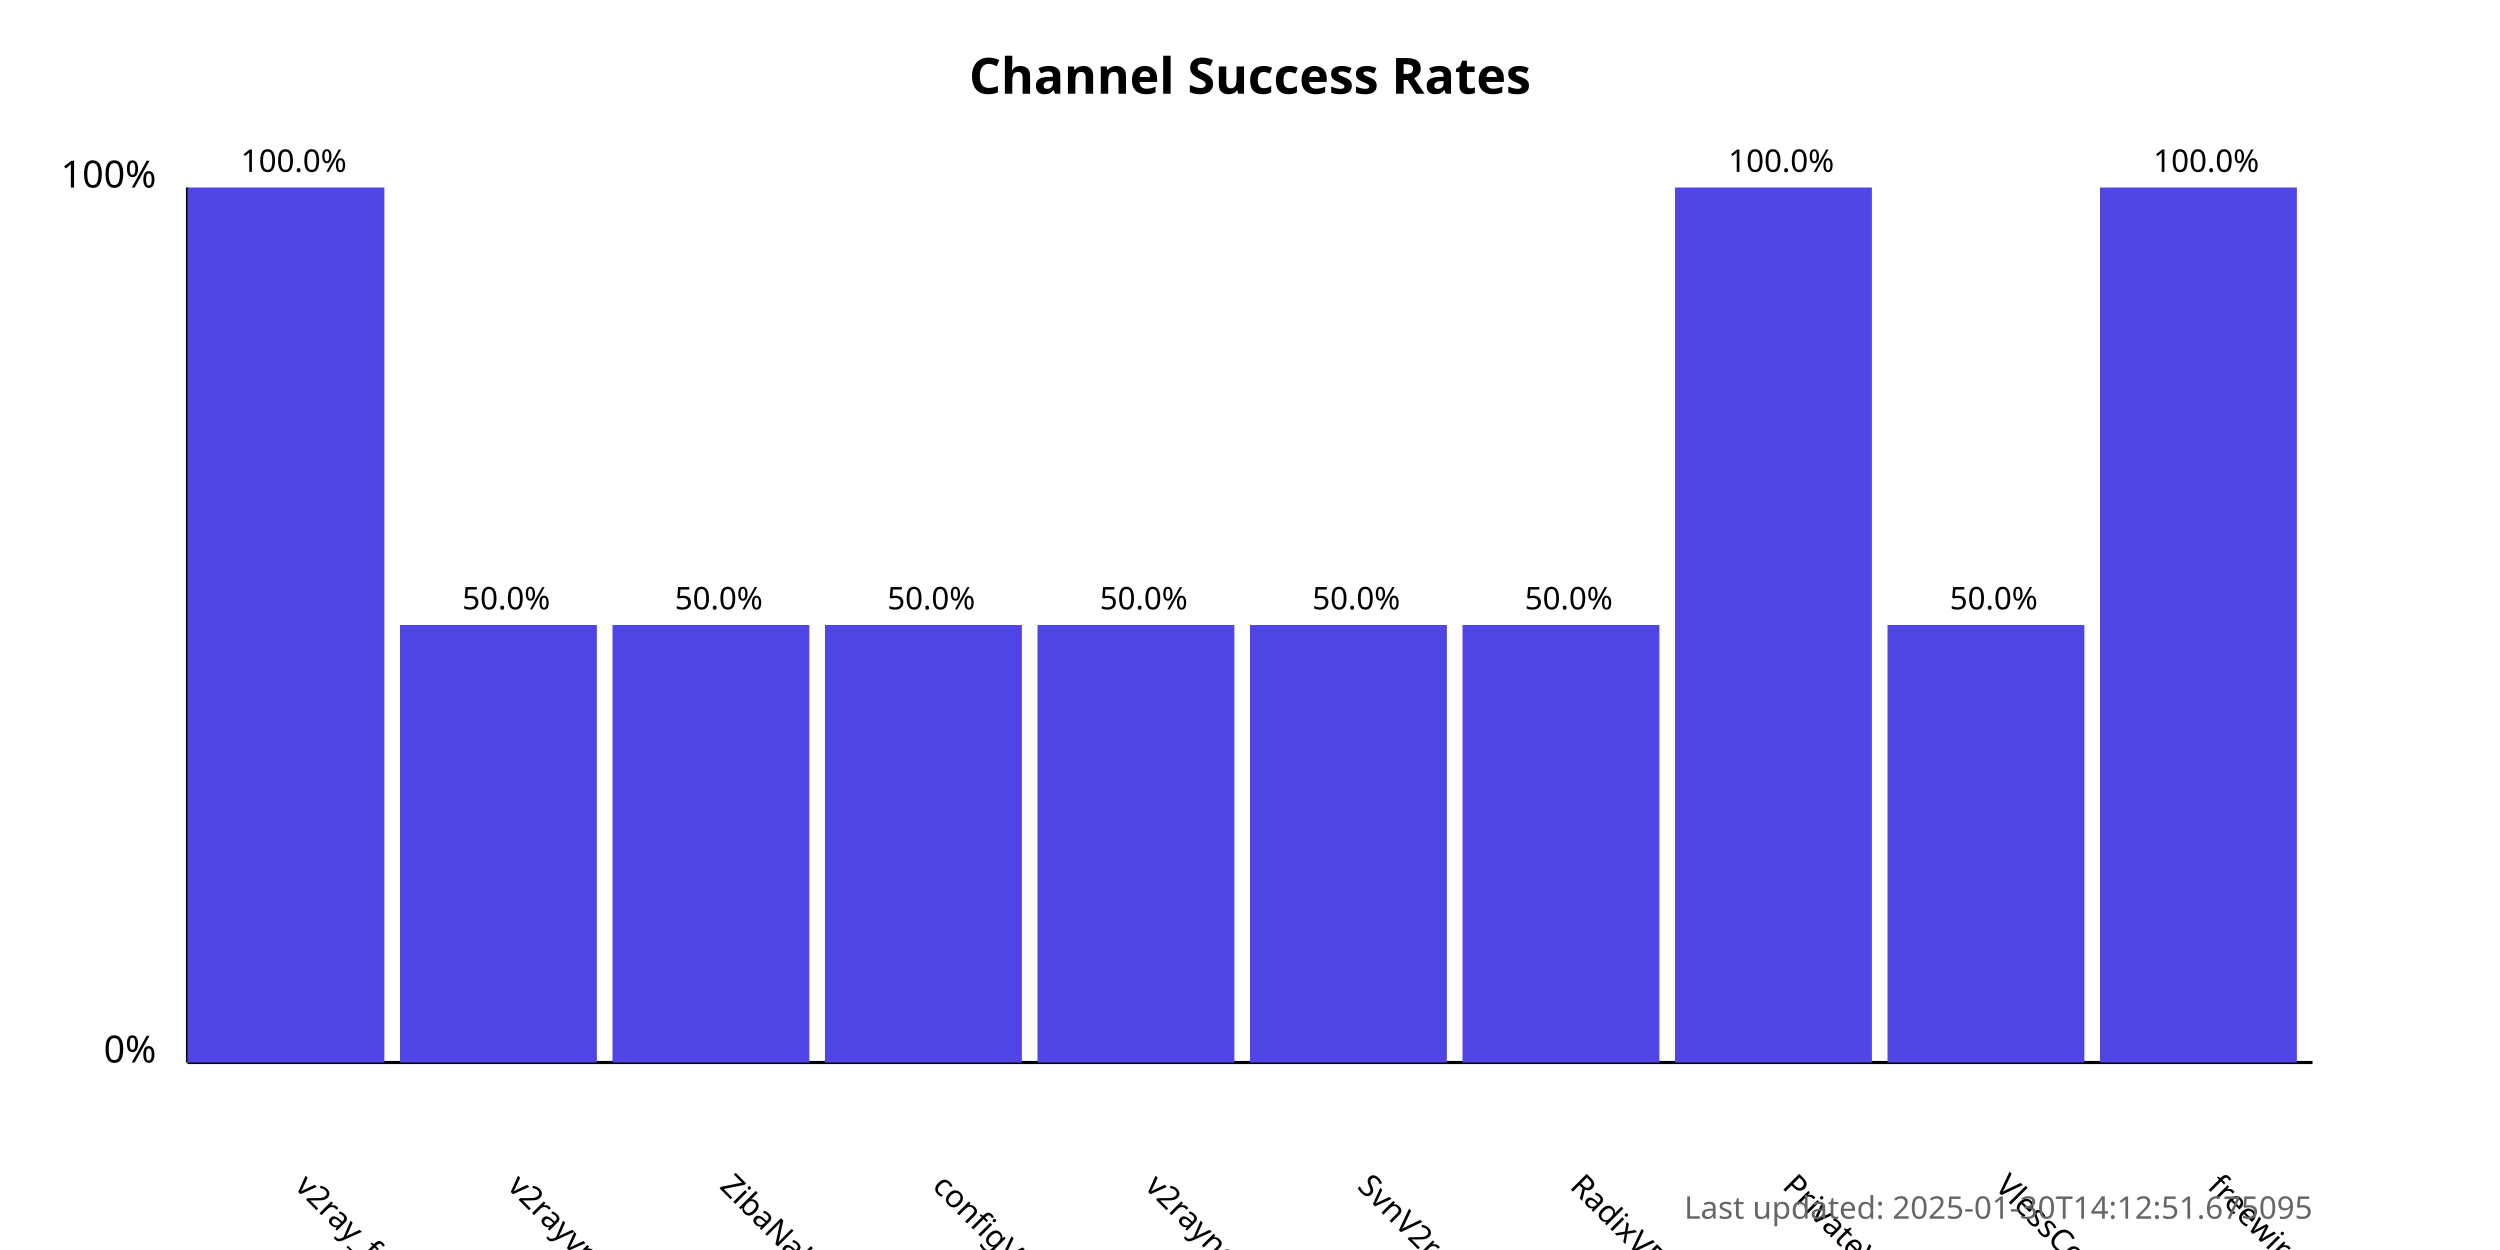
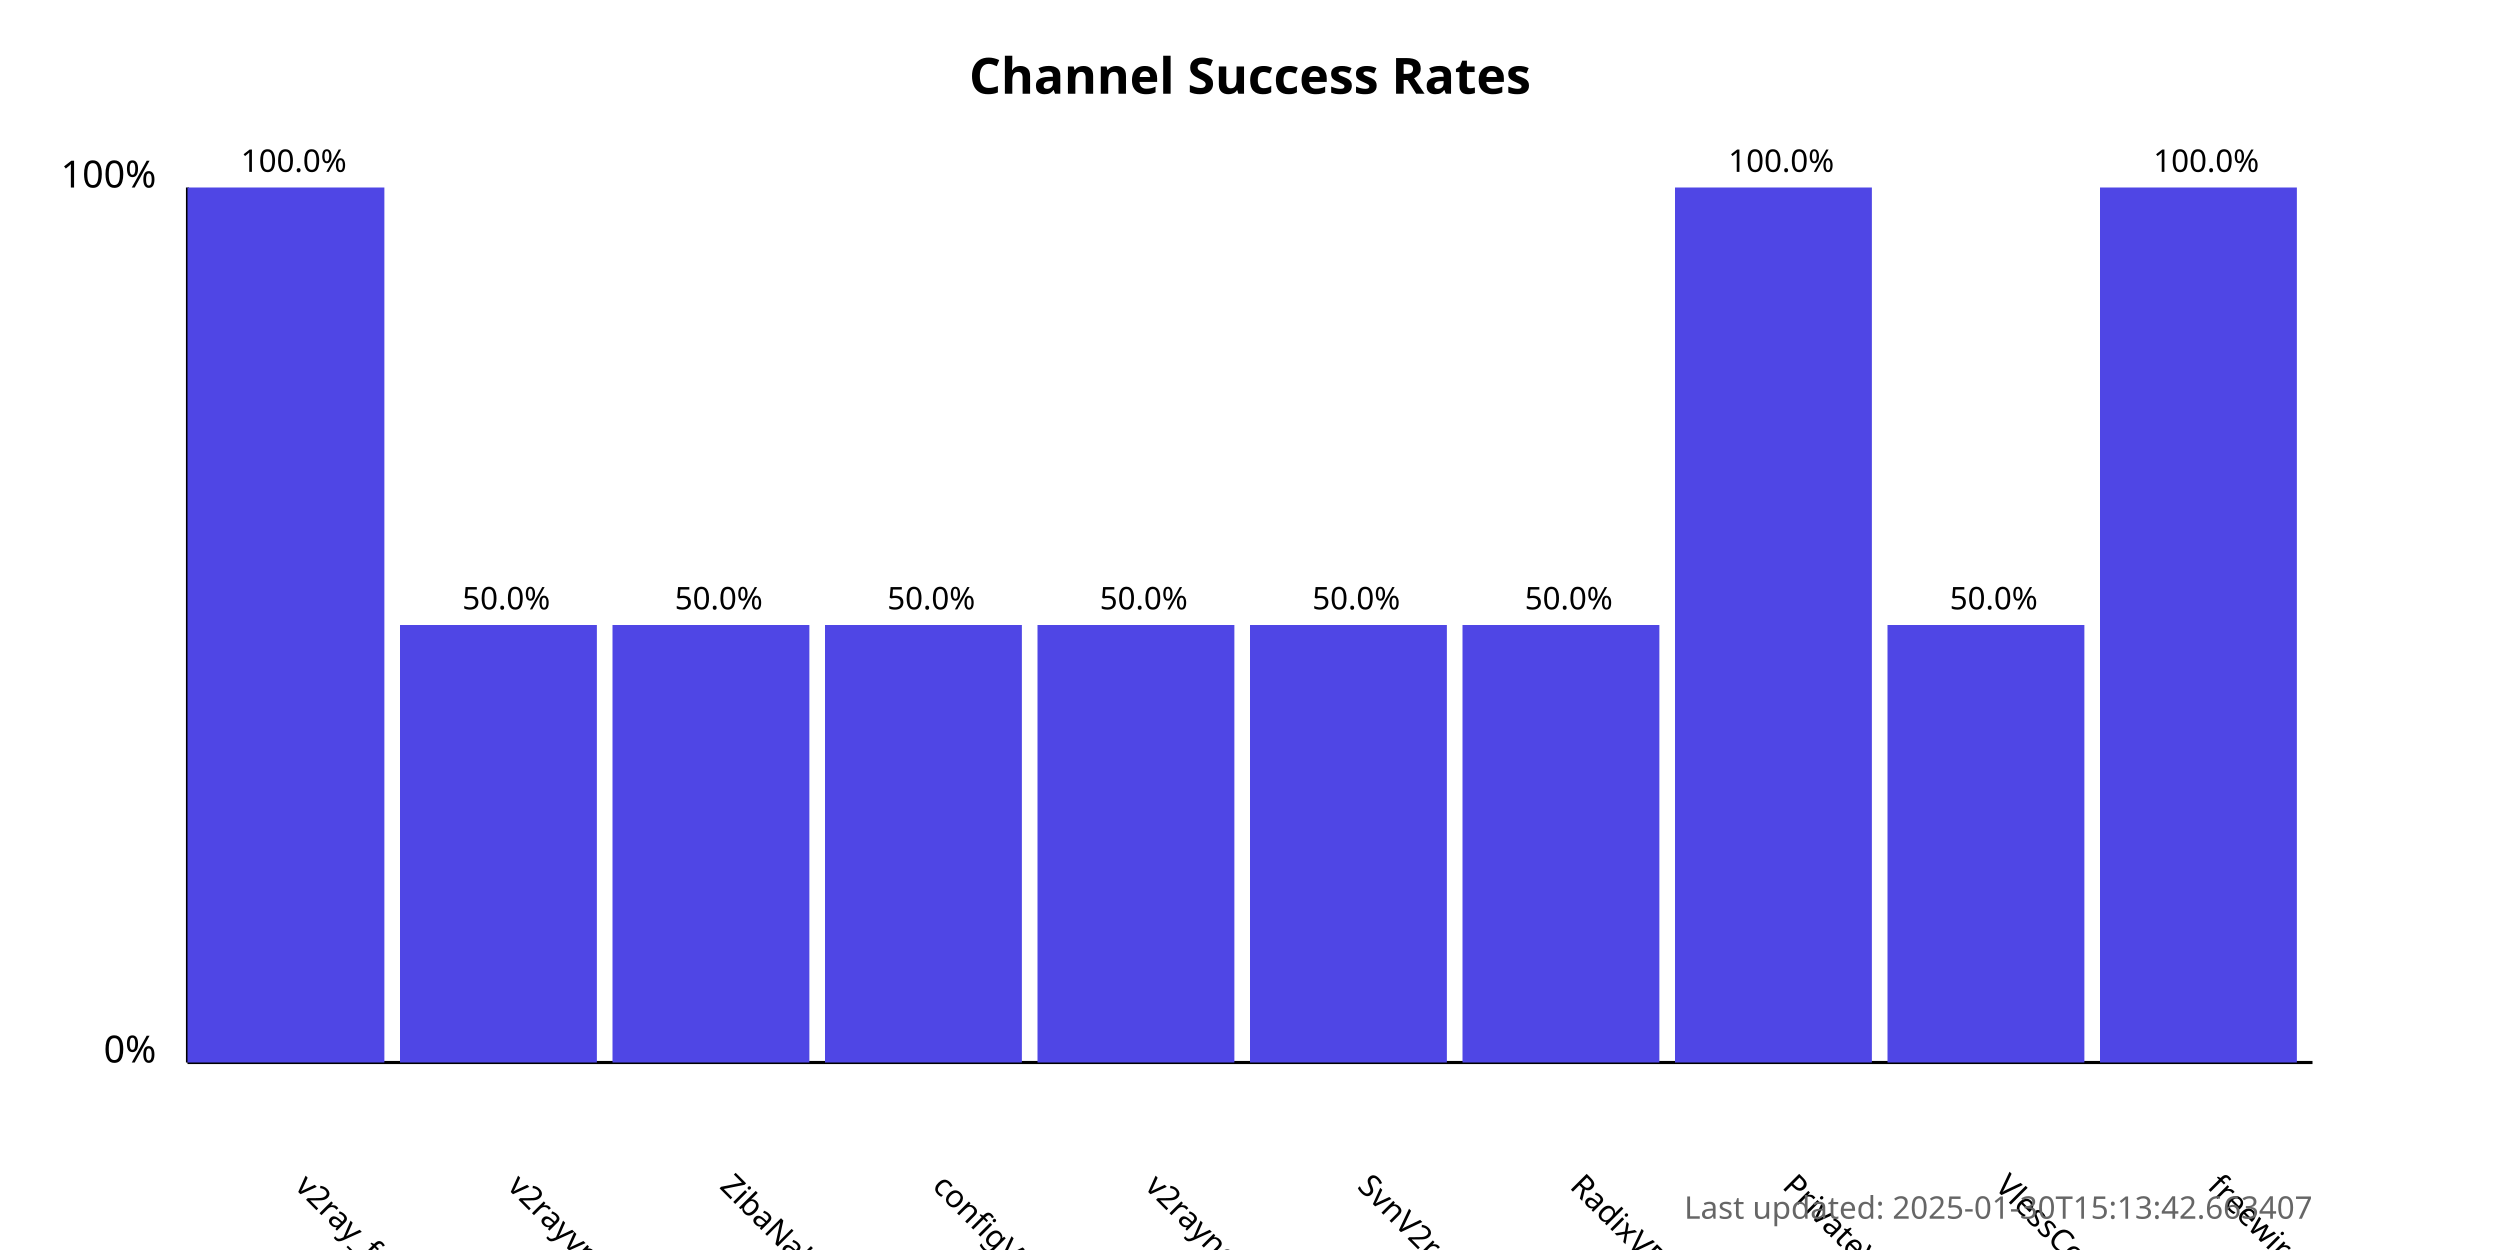
<svg xmlns="http://www.w3.org/2000/svg" width="800" height="400">
  <style>
            .chart-title { font: bold 16px sans-serif; }
            .axis-label { font: 12px sans-serif; }
            .tick-label { font: 10px sans-serif; }
            .bar { fill: #4f46e5; }
            .bar:hover { fill: #6366f1; }
            .timestamp { font: 10px sans-serif; fill: #666; }
        </style>
  <text x="400.0" y="30" text-anchor="middle" class="chart-title">
            Channel Success Rates
        </text>
  <line x1="60" y1="340" x2="60" y2="60" stroke="black" stroke-width="1" />
  <line x1="60" y1="340" x2="740" y2="340" stroke="black" stroke-width="1" />
  <text x="50" y="340" text-anchor="end" class="axis-label">0%</text>
  <text x="50" y="60" text-anchor="end" class="axis-label">100%</text>
  <g>
    <rect x="60" y="60.0" width="63.0" height="280.0" class="bar" />
    <text x="94.0" y="380" transform="rotate(45, 94.0, 380)" text-anchor="start" class="tick-label">
                v2ray_free_conf
            </text>
    <text x="94.0" y="55.0" text-anchor="middle" class="tick-label">
                100.0%
            </text>
  </g>
  <g>
    <rect x="128.0" y="200.0" width="63.0" height="140.0" class="bar" />
    <text x="162.0" y="380" transform="rotate(45, 162.0, 380)" text-anchor="start" class="tick-label">
                v2rayvpno
            </text>
    <text x="162.0" y="195.0" text-anchor="middle" class="tick-label">
                50.0%
            </text>
  </g>
  <g>
    <rect x="196.0" y="200.0" width="63.0" height="140.0" class="bar" />
    <text x="230.0" y="380" transform="rotate(45, 230.0, 380)" text-anchor="start" class="tick-label">
                ZibaNabz
            </text>
    <text x="230.0" y="195.0" text-anchor="middle" class="tick-label">
                50.0%
            </text>
  </g>
  <g>
    <rect x="264.0" y="200.0" width="63.0" height="140.0" class="bar" />
    <text x="298.0" y="380" transform="rotate(45, 298.0, 380)" text-anchor="start" class="tick-label">
                configV2rayForFree
            </text>
    <text x="298.0" y="195.0" text-anchor="middle" class="tick-label">
                50.0%
            </text>
  </g>
  <g>
    <rect x="332.0" y="200.0" width="63.0" height="140.0" class="bar" />
    <text x="366.0" y="380" transform="rotate(45, 366.0, 380)" text-anchor="start" class="tick-label">
                v2rayngvpn
            </text>
    <text x="366.0" y="195.0" text-anchor="middle" class="tick-label">
                50.0%
            </text>
  </g>
  <g>
    <rect x="400.0" y="200.0" width="63.0" height="140.0" class="bar" />
    <text x="434.0" y="380" transform="rotate(45, 434.0, 380)" text-anchor="start" class="tick-label">
                SvnV2ray
            </text>
    <text x="434.0" y="195.0" text-anchor="middle" class="tick-label">
                50.0%
            </text>
  </g>
  <g>
    <rect x="468.0" y="200.0" width="63.0" height="140.0" class="bar" />
    <text x="502.0" y="380" transform="rotate(45, 502.0, 380)" text-anchor="start" class="tick-label">
                RadixVPN
            </text>
    <text x="502.0" y="195.0" text-anchor="middle" class="tick-label">
                50.0%
            </text>
  </g>
  <g>
    <rect x="536.0" y="60.0" width="63.0" height="280.0" class="bar" />
    <text x="570.0" y="380" transform="rotate(45, 570.0, 380)" text-anchor="start" class="tick-label">
                PrivateVPNs
            </text>
    <text x="570.0" y="55.0" text-anchor="middle" class="tick-label">
                100.0%
            </text>
  </g>
  <g>
    <rect x="604.0" y="200.0" width="63.0" height="140.0" class="bar" />
    <text x="638.0" y="380" transform="rotate(45, 638.0, 380)" text-anchor="start" class="tick-label">
                VlessConfig
            </text>
    <text x="638.0" y="195.0" text-anchor="middle" class="tick-label">
                50.0%
            </text>
  </g>
  <g>
    <rect x="672.0" y="60.0" width="63.0" height="280.0" class="bar" />
    <text x="706.0" y="380" transform="rotate(45, 706.0, 380)" text-anchor="start" class="tick-label">
                freewireguard
            </text>
    <text x="706.0" y="55.0" text-anchor="middle" class="tick-label">
                100.0%
            </text>
  </g>
  <text x="740" y="390" text-anchor="end" class="timestamp">
-             Last updated: 2025-01-30T14:12:51.675095
+             Last updated: 2025-01-30T15:13:42.663407
        </text>
</svg>
